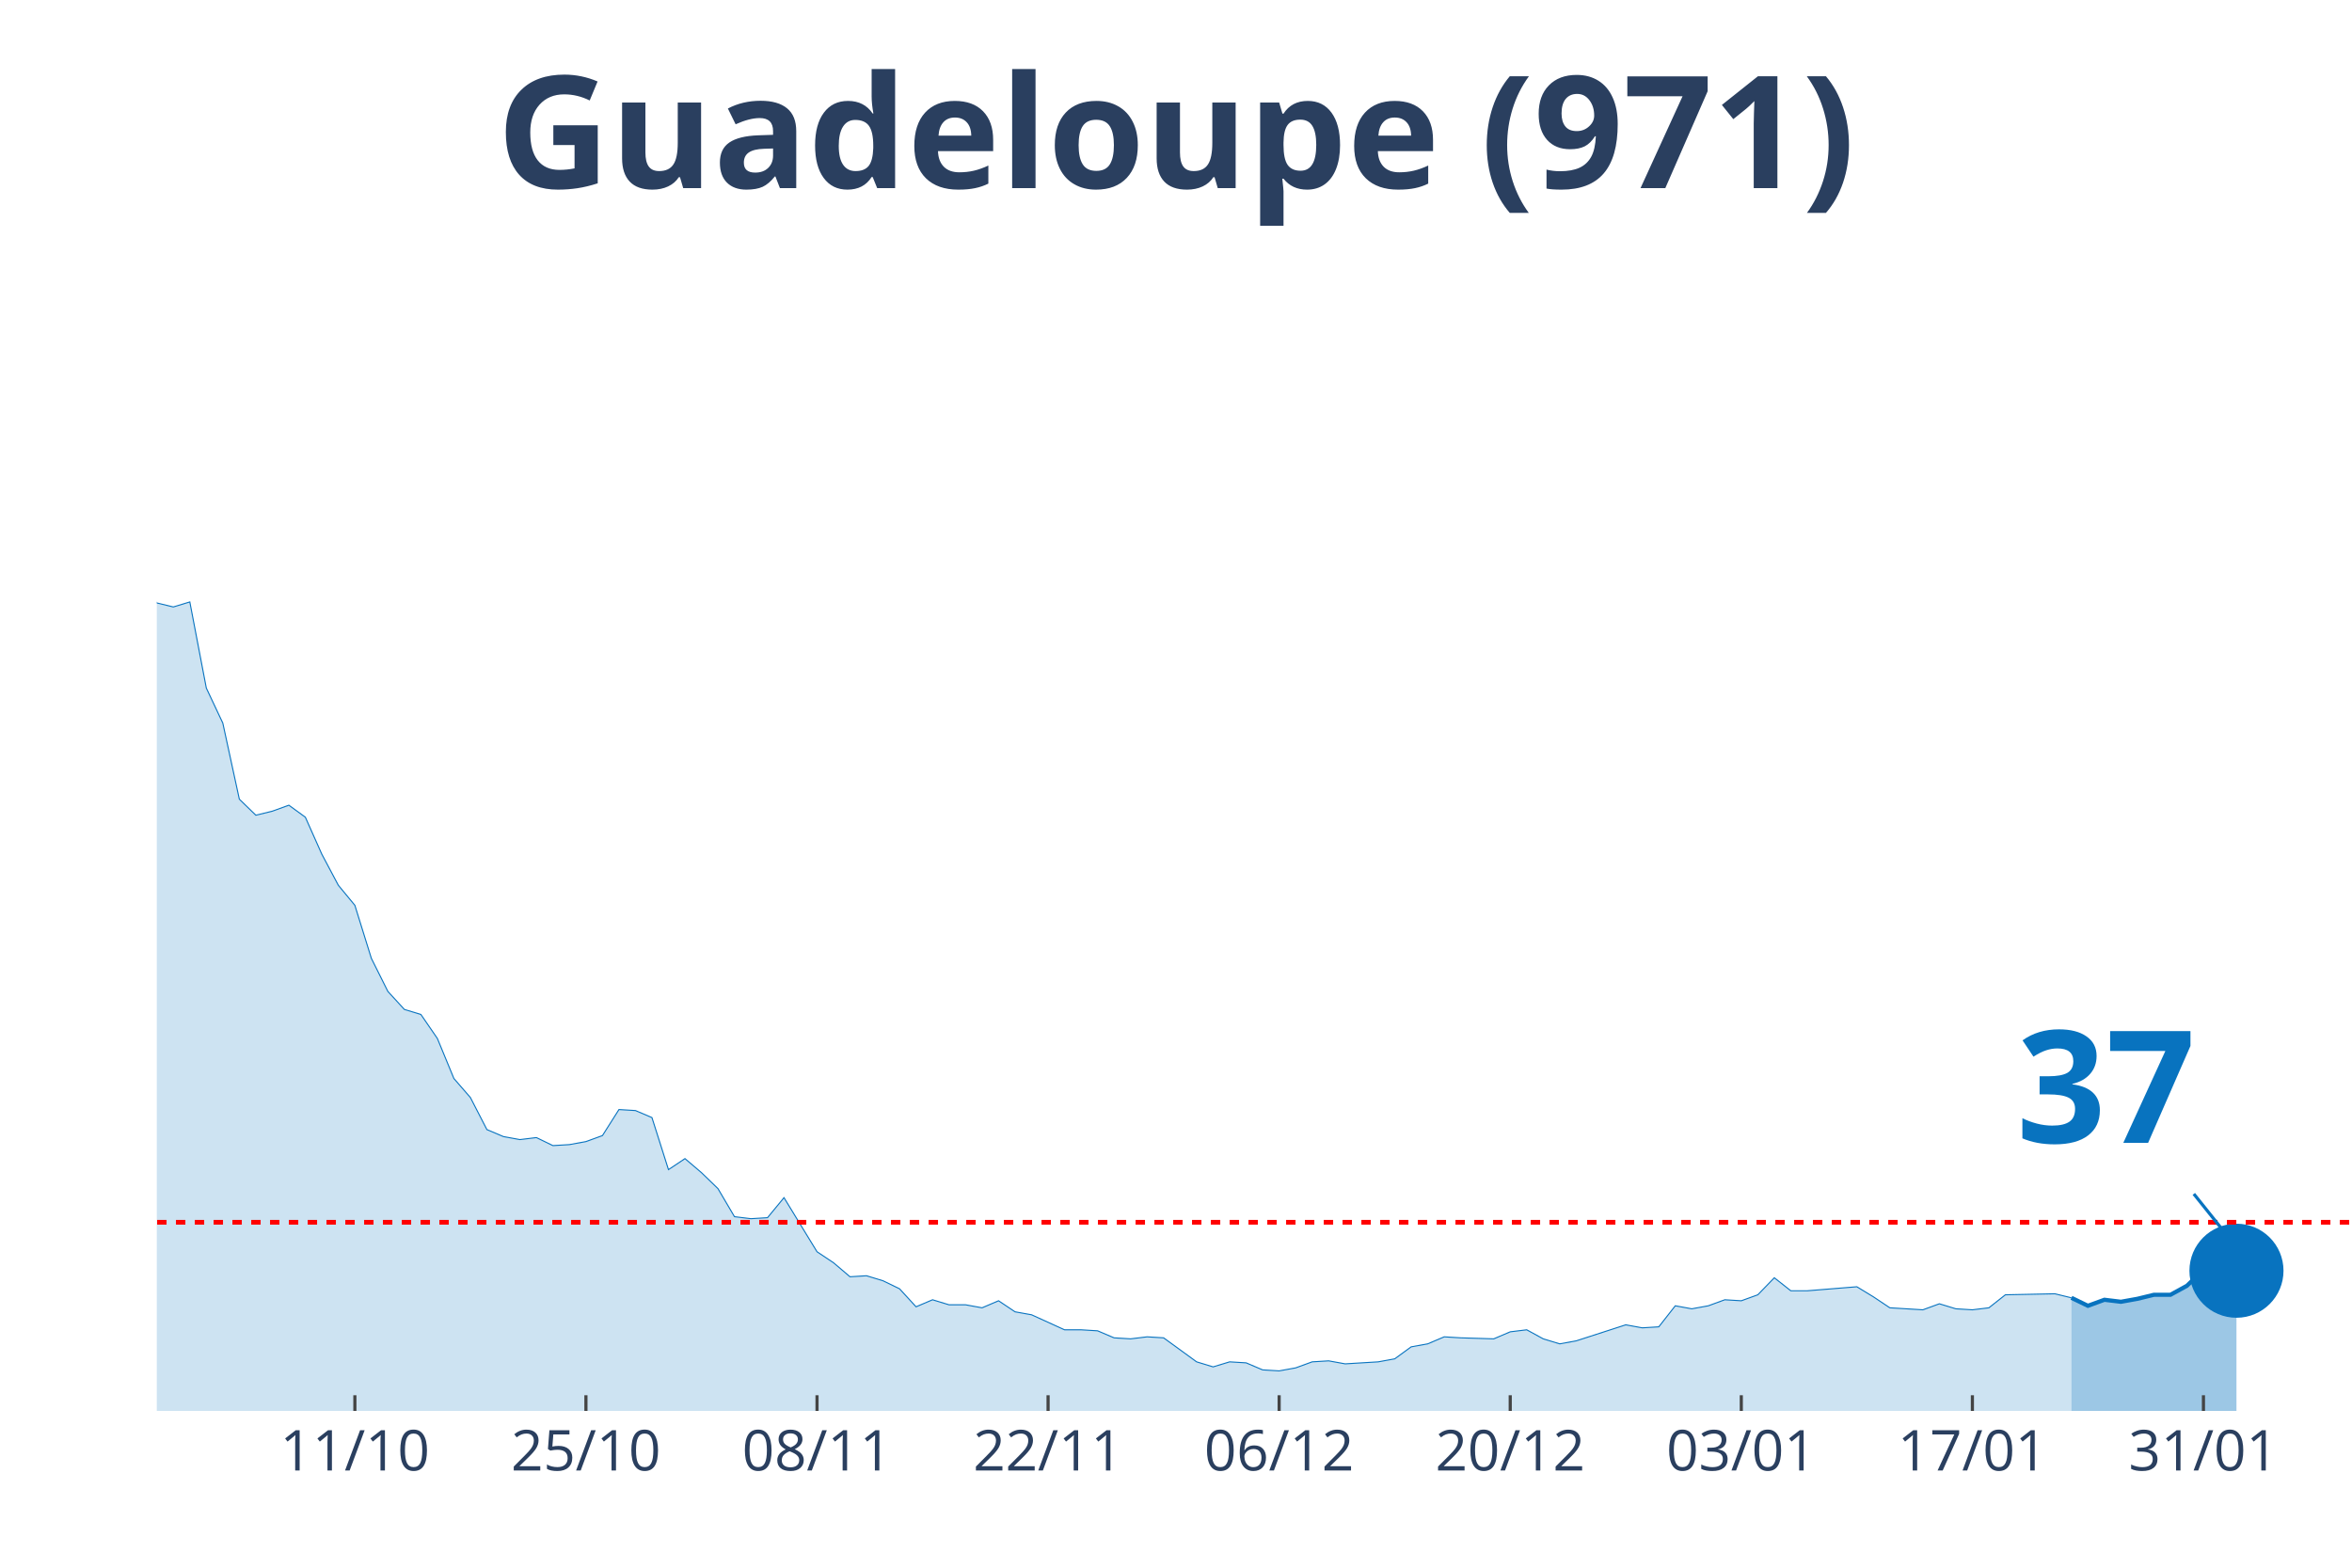
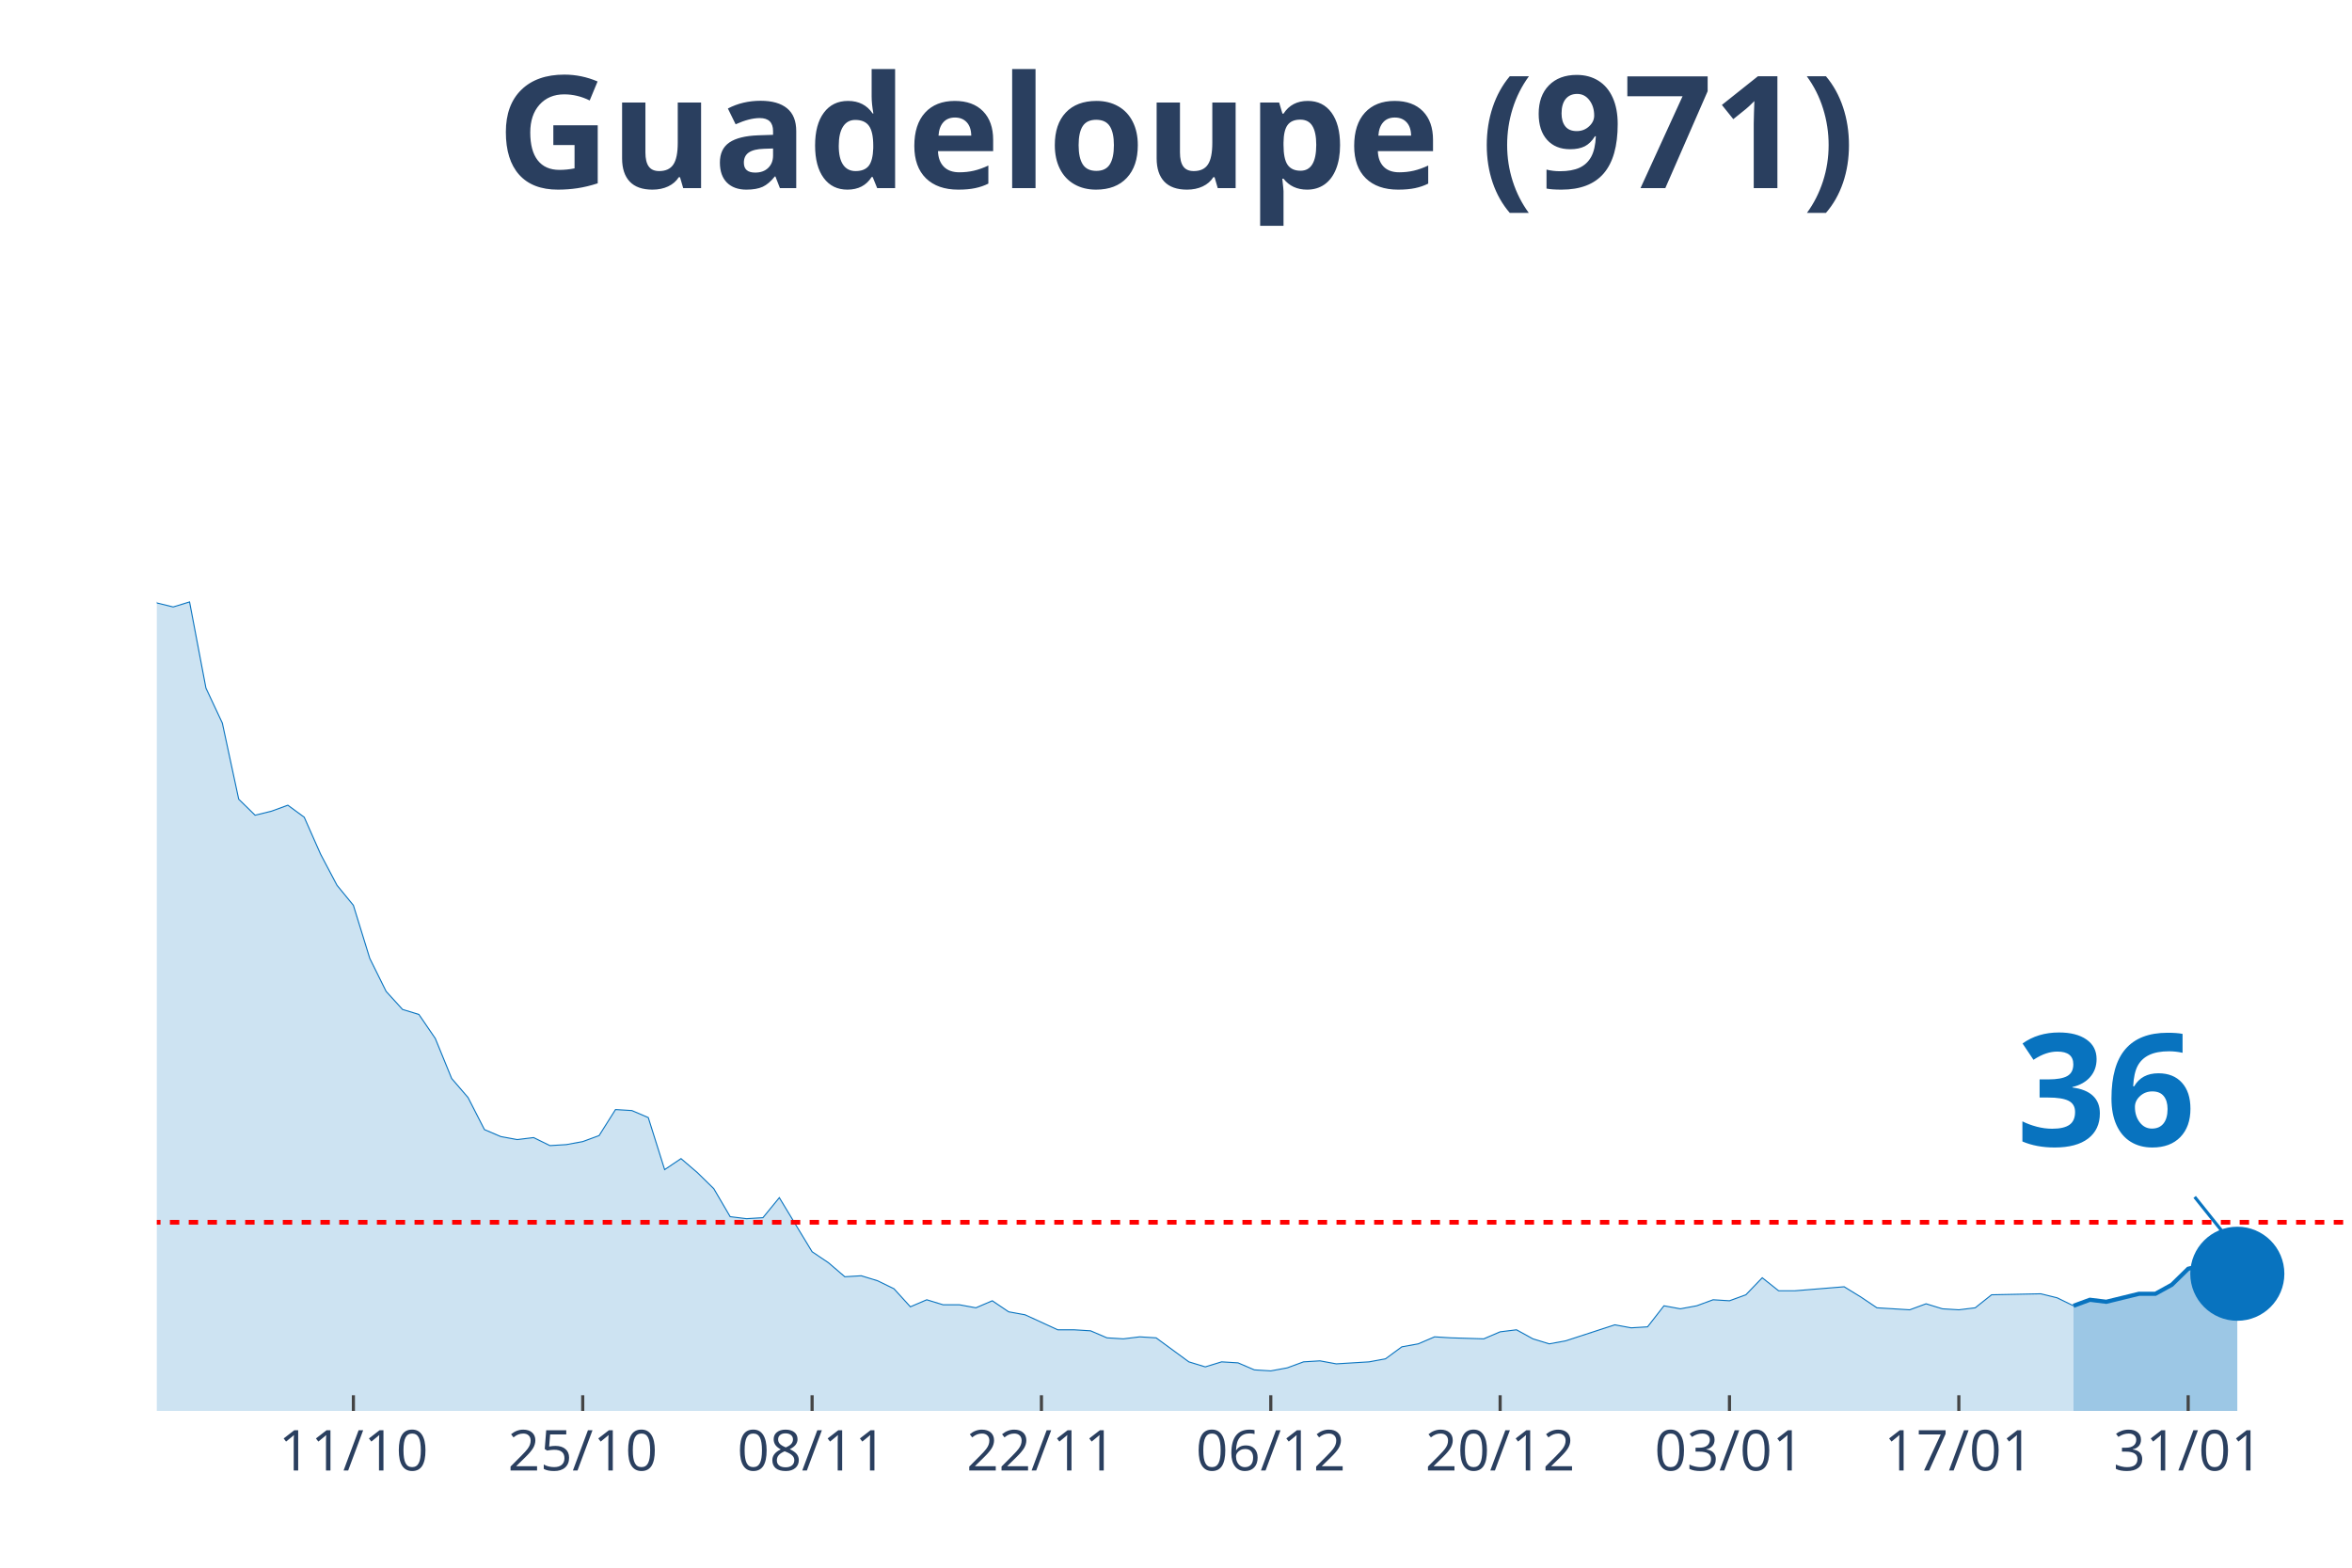
<svg xmlns="http://www.w3.org/2000/svg" class="main-svg" width="1125" height="750" style="" viewBox="0 0 750 500">
  <rect x="0" y="0" width="750" height="500" style="fill: rgb(0, 0, 0); fill-opacity: 0;" />
-   <defs id="defs-9d43e1">
+   <defs id="defs-6afb8f">
    <g class="clips">
-       <clipPath id="clip9d43e1xyplot" class="plotclip">
+       <clipPath id="clip6afb8fxyplot" class="plotclip">
        <rect width="700" height="380" />
      </clipPath>
-       <clipPath class="axesclip" id="clip9d43e1x">
+       <clipPath class="axesclip" id="clip6afb8fx">
        <rect x="50" y="0" width="700" height="500" />
      </clipPath>
-       <clipPath class="axesclip" id="clip9d43e1y">
+       <clipPath class="axesclip" id="clip6afb8fy">
        <rect x="0" y="70" width="750" height="380" />
      </clipPath>
-       <clipPath class="axesclip" id="clip9d43e1xy">
+       <clipPath class="axesclip" id="clip6afb8fxy">
        <rect x="50" y="70" width="700" height="380" />
      </clipPath>
    </g>
    <g class="gradients" />
  </defs>
  <g class="bglayer">
    <rect class="bg" x="50" y="70" width="700" height="380" style="fill: rgb(0, 0, 0); fill-opacity: 0; stroke-width: 0;" />
  </g>
  <g class="layer-below">
    <g class="imagelayer" />
    <g class="shapelayer" />
  </g>
  <g class="cartesianlayer">
    <g class="subplot xy">
      <g class="layer-subplot">
        <g class="shapelayer" />
        <g class="imagelayer" />
      </g>
      <g class="gridlayer">
        <g class="x">
-           <path class="xgrid crisp" transform="translate(113.16,0)" d="M0,70v380" style="stroke: rgb(255, 255, 255); stroke-opacity: 1; stroke-width: 1px;" />
-           <path class="xgrid crisp" transform="translate(186.84,0)" d="M0,70v380" style="stroke: rgb(255, 255, 255); stroke-opacity: 1; stroke-width: 1px;" />
-           <path class="xgrid crisp" transform="translate(260.53,0)" d="M0,70v380" style="stroke: rgb(255, 255, 255); stroke-opacity: 1; stroke-width: 1px;" />
-           <path class="xgrid crisp" transform="translate(334.21,0)" d="M0,70v380" style="stroke: rgb(255, 255, 255); stroke-opacity: 1; stroke-width: 1px;" />
-           <path class="xgrid crisp" transform="translate(407.89,0)" d="M0,70v380" style="stroke: rgb(255, 255, 255); stroke-opacity: 1; stroke-width: 1px;" />
-           <path class="xgrid crisp" transform="translate(481.58,0)" d="M0,70v380" style="stroke: rgb(255, 255, 255); stroke-opacity: 1; stroke-width: 1px;" />
-           <path class="xgrid crisp" transform="translate(555.26,0)" d="M0,70v380" style="stroke: rgb(255, 255, 255); stroke-opacity: 1; stroke-width: 1px;" />
-           <path class="xgrid crisp" transform="translate(628.95,0)" d="M0,70v380" style="stroke: rgb(255, 255, 255); stroke-opacity: 1; stroke-width: 1px;" />
-           <path class="xgrid crisp" transform="translate(702.63,0)" d="M0,70v380" style="stroke: rgb(255, 255, 255); stroke-opacity: 1; stroke-width: 1px;" />
+           <path class="xgrid crisp" transform="translate(112.69,0)" d="M0,70v380" style="stroke: rgb(255, 255, 255); stroke-opacity: 1; stroke-width: 1px;" />
+           <path class="xgrid crisp" transform="translate(185.82,0)" d="M0,70v380" style="stroke: rgb(255, 255, 255); stroke-opacity: 1; stroke-width: 1px;" />
+           <path class="xgrid crisp" transform="translate(258.96,0)" d="M0,70v380" style="stroke: rgb(255, 255, 255); stroke-opacity: 1; stroke-width: 1px;" />
+           <path class="xgrid crisp" transform="translate(332.09,0)" d="M0,70v380" style="stroke: rgb(255, 255, 255); stroke-opacity: 1; stroke-width: 1px;" />
+           <path class="xgrid crisp" transform="translate(405.22,0)" d="M0,70v380" style="stroke: rgb(255, 255, 255); stroke-opacity: 1; stroke-width: 1px;" />
+           <path class="xgrid crisp" transform="translate(478.36,0)" d="M0,70v380" style="stroke: rgb(255, 255, 255); stroke-opacity: 1; stroke-width: 1px;" />
+           <path class="xgrid crisp" transform="translate(551.49,0)" d="M0,70v380" style="stroke: rgb(255, 255, 255); stroke-opacity: 1; stroke-width: 1px;" />
+           <path class="xgrid crisp" transform="translate(624.63,0)" d="M0,70v380" style="stroke: rgb(255, 255, 255); stroke-opacity: 1; stroke-width: 1px;" />
+           <path class="xgrid crisp" transform="translate(697.76,0)" d="M0,70v380" style="stroke: rgb(255, 255, 255); stroke-opacity: 1; stroke-width: 1px;" />
        </g>
        <g class="y" />
      </g>
      <g class="zerolinelayer" />
      <path class="xlines-below" />
      <path class="ylines-below" />
      <g class="overlines-below" />
      <g class="xaxislayer-below" />
      <g class="yaxislayer-below" />
      <g class="overaxes-below" />
-       <g class="plot" transform="translate(50, 70)" clip-path="url('#clip9d43e1xyplot')">
+       <g class="plot" transform="translate(50, 70)" clip-path="url('#clip6afb8fxyplot')">
        <g class="scatterlayer mlayer">
-           <g class="trace scatter trace6b651c" style="stroke-miterlimit: 2;">
+           <g class="trace scatter trace2ad90c" style="stroke-miterlimit: 2;">
            <g class="fills">
              <g>
-                 <path class="js-fill" d="M610.53,380L-715.79,380L-715.79,380L-589.47,378.4L-584.21,378.72L-357.89,375.53L-352.63,367.23L-342.11,360.52L-336.84,361.48L-321.05,361.16L-315.79,366.91L-305.26,372.02L-300,366.91L-278.95,359.88L-273.68,349.03L-257.89,325.08L-252.63,324.12L-247.37,322.84L-242.11,304.64L-226.32,273.03L-221.05,273.34L-210.53,273.34L-205.26,249.39L-189.47,183.93L-184.21,177.55L-178.95,173.71L-173.68,171.16L-168.42,146.25L-163.16,138.59L-157.89,120.39L-152.63,115.6L-147.37,98.99L-142.11,98.35L-136.84,99.31L-131.58,108.25L-126.32,90.37L-121.05,93.88L-115.79,78.24L-110.53,84.94L-105.26,75.68L-100,72.17L-94.74,55.56L-89.47,52.69L-84.21,35.13L-78.95,27.14L-73.68,15.33L-68.42,22.35L-63.16,17.88L-57.89,3.51L-52.63,0L-47.37,19.8L-42.11,31.29L-36.84,32.57L-31.58,31.61L-26.32,38L-15.79,91.33L-10.53,95.48L0,122.3L5.26,123.58L10.53,121.98L15.79,149.45L21.05,160.62L26.32,184.89L31.58,190L36.84,188.72L42.11,186.81L47.37,190.64L52.63,202.45L57.89,212.35L63.16,218.74L68.42,235.66L73.68,246.2L78.95,251.95L84.21,253.55L89.47,261.21L94.74,273.98L100,280.05L105.26,290.27L110.53,292.5L115.79,293.46L121.05,292.82L126.32,295.38L131.58,295.06L136.84,294.1L142.11,292.18L147.37,283.88L152.63,284.2L157.89,286.44L163.16,303.04L168.42,299.53L173.68,304L178.95,309.11L184.21,318.05L189.47,318.69L194.74,318.37L200,311.98L205.26,320.61L210.53,329.23L215.79,332.74L221.05,337.21L226.32,336.89L231.58,338.49L236.84,341.04L242.11,346.79L247.37,344.55L252.63,346.15L257.89,346.15L263.16,347.11L268.42,344.87L273.68,348.39L278.95,349.34L289.47,354.13L294.74,354.13L300,354.45L305.26,356.69L310.53,357.01L315.79,356.37L321.05,356.69L326.32,360.52L331.58,364.35L336.84,365.95L342.11,364.35L347.37,364.67L352.63,366.91L357.89,367.23L363.16,366.27L368.42,364.35L373.68,364.03L378.95,364.99L389.47,364.35L394.74,363.39L400,359.56L405.26,358.61L410.53,356.37L415.79,356.69L426.32,357.01L431.58,354.77L436.84,354.13L442.11,357.01L447.37,358.61L452.63,357.65L468.42,352.54L473.68,353.5L478.95,353.18L484.21,346.47L489.47,347.43L494.74,346.47L500,344.55L505.26,344.87L510.53,342.96L515.79,337.53L521.05,341.68L526.32,341.68L542.11,340.4L547.37,343.6L552.63,347.11L557.89,347.43L563.16,347.75L568.42,345.83L573.68,347.43L578.95,347.75L584.21,347.11L589.47,342.96L605.26,342.64L610.53,343.92" style="fill: rgb(8, 115, 191); fill-opacity: 0.2; stroke-width: 0;" />
+                 <path class="js-fill" d="M611.19,380L-710.45,380L-710.45,380L-590.3,378.08L-585.07,378.4L-491.04,378.4L-485.82,377.45L-438.81,378.72L-433.58,378.08L-391.79,376.81L-386.57,377.45L-355.22,375.53L-350,367.23L-339.55,360.52L-334.33,361.48L-318.66,361.16L-313.43,366.91L-302.99,372.02L-297.76,366.91L-276.87,359.88L-271.64,349.03L-255.97,325.08L-250.75,324.12L-245.52,322.84L-240.3,304.64L-224.63,273.03L-219.4,273.34L-208.96,273.34L-203.73,249.39L-188.06,183.93L-182.84,177.55L-177.61,173.71L-172.39,171.16L-167.16,146.25L-161.94,138.59L-156.72,120.39L-151.49,115.6L-146.27,98.99L-141.04,98.35L-135.82,99.31L-130.6,108.25L-125.37,90.37L-120.15,93.88L-114.93,78.24L-109.7,84.94L-104.48,75.68L-99.25,72.17L-94.03,55.56L-88.81,52.69L-83.58,35.13L-78.36,27.14L-73.13,15.33L-67.91,22.35L-62.69,17.88L-57.46,3.51L-52.24,0L-47.01,19.8L-41.79,31.29L-36.57,32.57L-31.34,31.61L-26.12,38L-15.67,91.33L-10.45,95.48L0,122.3L5.22,123.58L10.45,121.98L15.67,149.45L20.9,160.62L26.12,184.89L31.34,190L36.57,188.72L41.79,186.81L47.01,190.64L52.24,202.45L57.46,212.35L62.69,218.74L67.91,235.66L73.13,246.2L78.36,251.95L83.58,253.55L88.81,261.21L94.03,273.98L99.25,280.05L104.48,290.27L109.7,292.5L114.93,293.46L120.15,292.82L125.37,295.38L130.6,295.06L135.82,294.1L141.04,292.18L146.27,283.88L151.49,284.2L156.72,286.44L161.94,303.04L167.16,299.53L172.39,304L177.61,309.11L182.84,318.05L188.06,318.69L193.28,318.37L198.51,311.98L203.73,320.61L208.96,329.23L214.18,332.74L219.4,337.21L224.63,336.89L229.85,338.49L235.07,341.04L240.3,346.79L245.52,344.55L250.75,346.15L255.97,346.15L261.19,347.11L266.42,344.87L271.64,348.39L276.87,349.34L287.31,354.13L292.54,354.13L297.76,354.45L302.99,356.69L308.21,357.01L313.43,356.37L318.66,356.69L323.88,360.52L329.1,364.35L334.33,365.95L339.55,364.35L344.78,364.67L350,366.91L355.22,367.23L360.45,366.27L365.67,364.35L370.9,364.03L376.12,364.99L386.57,364.35L391.79,363.39L397.01,359.56L402.24,358.61L407.46,356.37L412.69,356.69L423.13,357.01L428.36,354.77L433.58,354.13L438.81,357.01L444.03,358.61L449.25,357.65L464.93,352.54L470.15,353.5L475.37,353.18L480.6,346.47L485.82,347.43L491.04,346.47L496.27,344.55L501.49,344.87L506.72,342.96L511.94,337.53L517.16,341.68L522.39,341.68L538.06,340.4L543.28,343.6L548.51,347.11L553.73,347.43L558.96,347.75L564.18,345.83L569.4,347.43L574.63,347.75L579.85,347.11L585.07,342.96L600.75,342.64L605.97,343.92L611.19,346.47" style="fill: rgb(8, 115, 191); fill-opacity: 0.2; stroke-width: 0;" />
              </g>
            </g>
            <g class="errorbars" />
            <g class="lines">
-               <path class="js-line" d="M-715.79,380L-589.47,378.4L-584.21,378.72L-357.89,375.53L-352.63,367.23L-342.11,360.52L-336.84,361.48L-321.05,361.16L-315.79,366.91L-305.26,372.02L-300,366.91L-278.95,359.88L-273.68,349.03L-257.89,325.08L-252.63,324.12L-247.37,322.84L-242.11,304.64L-226.32,273.03L-221.05,273.34L-210.53,273.34L-205.26,249.39L-189.47,183.93L-184.21,177.55L-178.95,173.71L-173.68,171.16L-168.42,146.25L-163.16,138.59L-157.89,120.39L-152.63,115.6L-147.37,98.99L-142.11,98.35L-136.84,99.31L-131.58,108.25L-126.32,90.37L-121.05,93.88L-115.79,78.24L-110.53,84.94L-105.26,75.68L-100,72.17L-94.74,55.56L-89.47,52.69L-84.21,35.13L-78.95,27.14L-73.68,15.33L-68.42,22.35L-63.16,17.88L-57.89,3.51L-52.63,0L-47.37,19.8L-42.11,31.29L-36.84,32.57L-31.58,31.61L-26.32,38L-15.79,91.33L-10.53,95.48L0,122.3L5.26,123.58L10.53,121.98L15.79,149.45L21.05,160.62L26.32,184.89L31.58,190L36.84,188.72L42.11,186.81L47.37,190.64L52.63,202.45L57.89,212.35L63.16,218.74L68.42,235.66L73.68,246.2L78.95,251.95L84.21,253.55L89.47,261.21L94.74,273.98L100,280.05L105.26,290.27L110.53,292.5L115.79,293.46L121.05,292.82L126.32,295.38L131.58,295.06L136.84,294.1L142.11,292.18L147.37,283.88L152.63,284.2L157.89,286.44L163.16,303.04L168.42,299.53L173.68,304L178.95,309.11L184.21,318.05L189.47,318.69L194.74,318.37L200,311.98L205.26,320.61L210.53,329.23L215.79,332.74L221.05,337.21L226.32,336.89L231.58,338.49L236.84,341.04L242.11,346.79L247.37,344.55L252.63,346.15L257.89,346.15L263.16,347.11L268.42,344.87L273.68,348.39L278.95,349.34L289.47,354.13L294.74,354.13L300,354.45L305.26,356.69L310.53,357.01L315.79,356.37L321.05,356.69L326.32,360.52L331.58,364.35L336.84,365.95L342.11,364.35L347.37,364.67L352.63,366.91L357.89,367.23L363.16,366.27L368.42,364.35L373.68,364.03L378.95,364.99L389.47,364.35L394.74,363.39L400,359.56L405.26,358.61L410.53,356.37L415.79,356.69L426.32,357.01L431.58,354.77L436.84,354.13L442.11,357.01L447.37,358.61L452.63,357.65L468.42,352.54L473.68,353.5L478.95,353.18L484.21,346.47L489.47,347.43L494.74,346.47L500,344.55L505.26,344.87L510.53,342.96L515.79,337.53L521.05,341.68L526.32,341.68L542.11,340.4L547.37,343.6L552.63,347.11L557.89,347.43L563.16,347.75L568.42,345.83L573.68,347.43L578.95,347.75L584.21,347.11L589.47,342.96L605.26,342.64L610.53,343.92" style="vector-effect: non-scaling-stroke; fill: none; stroke: rgb(8, 115, 191); stroke-opacity: 1; stroke-width: 0.5px; opacity: 1;" />
+               <path class="js-line" d="M-710.45,380L-590.3,378.08L-585.07,378.4L-491.04,378.4L-485.82,377.45L-438.81,378.72L-433.58,378.08L-391.79,376.81L-386.57,377.45L-355.22,375.53L-350,367.23L-339.55,360.52L-334.33,361.48L-318.66,361.16L-313.43,366.91L-302.99,372.02L-297.76,366.91L-276.87,359.88L-271.64,349.03L-255.97,325.08L-250.75,324.12L-245.52,322.84L-240.3,304.64L-224.63,273.03L-219.4,273.34L-208.96,273.34L-203.73,249.39L-188.06,183.93L-182.84,177.55L-177.61,173.71L-172.39,171.16L-167.16,146.25L-161.94,138.59L-156.72,120.39L-151.49,115.6L-146.27,98.99L-141.04,98.35L-135.82,99.31L-130.6,108.25L-125.37,90.37L-120.15,93.88L-114.93,78.24L-109.7,84.94L-104.48,75.68L-99.25,72.17L-94.03,55.56L-88.81,52.69L-83.58,35.13L-78.36,27.14L-73.13,15.33L-67.91,22.35L-62.69,17.88L-57.46,3.51L-52.24,0L-47.01,19.8L-41.79,31.29L-36.57,32.57L-31.34,31.61L-26.12,38L-15.67,91.33L-10.45,95.48L0,122.3L5.22,123.58L10.45,121.98L15.67,149.45L20.9,160.62L26.12,184.89L31.34,190L36.57,188.72L41.79,186.81L47.01,190.64L52.24,202.45L57.46,212.35L62.69,218.74L67.91,235.66L73.13,246.2L78.36,251.95L83.58,253.55L88.81,261.21L94.03,273.98L99.25,280.05L104.48,290.27L109.7,292.5L114.93,293.46L120.15,292.82L125.37,295.38L130.6,295.06L135.82,294.1L141.04,292.18L146.27,283.88L151.49,284.2L156.72,286.44L161.94,303.04L167.16,299.53L172.39,304L177.61,309.11L182.84,318.05L188.06,318.69L193.28,318.37L198.51,311.98L203.73,320.61L208.96,329.23L214.18,332.74L219.4,337.21L224.63,336.89L229.85,338.49L235.07,341.04L240.3,346.79L245.52,344.55L250.75,346.15L255.97,346.15L261.19,347.11L266.42,344.87L271.64,348.39L276.87,349.34L287.31,354.13L292.54,354.13L297.76,354.45L302.99,356.69L308.21,357.01L313.43,356.37L318.66,356.69L323.88,360.52L329.1,364.35L334.33,365.95L339.55,364.35L344.78,364.67L350,366.91L355.22,367.23L360.45,366.27L365.67,364.35L370.9,364.03L376.12,364.99L386.57,364.35L391.79,363.39L397.01,359.56L402.24,358.61L407.46,356.37L412.69,356.69L423.13,357.01L428.36,354.77L433.58,354.13L438.81,357.01L444.03,358.61L449.25,357.65L464.93,352.54L470.15,353.5L475.37,353.18L480.6,346.47L485.82,347.43L491.04,346.47L496.27,344.55L501.49,344.87L506.72,342.96L511.94,337.53L517.16,341.68L522.39,341.68L538.06,340.4L543.28,343.6L548.51,347.11L553.73,347.43L558.96,347.75L564.18,345.83L569.4,347.43L574.63,347.75L579.85,347.11L585.07,342.96L600.75,342.64L605.97,343.92L611.19,346.47" style="vector-effect: non-scaling-stroke; fill: none; stroke: rgb(8, 115, 191); stroke-opacity: 1; stroke-width: 0.5px; opacity: 1;" />
            </g>
            <g class="points" />
            <g class="text" />
          </g>
-           <g class="trace scatter tracec5abf6" style="stroke-miterlimit: 2;">
+           <g class="trace scatter trace8116fa" style="stroke-miterlimit: 2;">
            <g class="fills">
              <g>
-                 <path class="js-fill" d="M663.16,380L610.53,380L610.53,343.92L615.79,346.47L621.05,344.55L626.32,345.19L631.58,344.24L636.84,342.96L642.11,342.96L647.37,340.08L652.63,334.97L657.89,333.7L663.16,335.29" style="fill: rgb(8, 115, 191); fill-opacity: 0.4; stroke-width: 0;" />
+                 <path class="js-fill" d="M663.43,380L611.19,380L611.19,346.47L616.42,344.55L621.64,345.19L632.09,342.64L637.31,342.64L642.54,339.76L647.76,334.66L652.99,333.38L658.21,334.02L663.43,336.25" style="fill: rgb(8, 115, 191); fill-opacity: 0.4; stroke-width: 0;" />
              </g>
            </g>
            <g class="errorbars" />
            <g class="lines">
-               <path class="js-line" d="M610.53,343.92L615.79,346.47L621.05,344.55L626.32,345.19L631.58,344.24L636.84,342.96L642.11,342.96L647.37,340.08L652.63,334.97L657.89,333.7L663.16,335.29" style="vector-effect: non-scaling-stroke; fill: none; stroke: rgb(8, 115, 191); stroke-opacity: 1; stroke-width: 2px; opacity: 1;" />
+               <path class="js-line" d="M611.19,346.47L616.42,344.55L621.64,345.19L632.09,342.64L637.31,342.64L642.54,339.76L647.76,334.66L652.99,333.38L658.21,334.02L663.43,336.25" style="vector-effect: non-scaling-stroke; fill: none; stroke: rgb(8, 115, 191); stroke-opacity: 1; stroke-width: 2px; opacity: 1;" />
            </g>
            <g class="points" />
            <g class="text" />
          </g>
-           <g class="trace scatter trace16c043" style="stroke-miterlimit: 2; opacity: 1;">
+           <g class="trace scatter trace31ce59" style="stroke-miterlimit: 2; opacity: 1;">
            <g class="fills" />
            <g class="errorbars" />
            <g class="lines" />
            <g class="points">
-               <path class="point" transform="translate(663.16,335.29)" d="M15,0A15,15 0 1,1 0,-15A15,15 0 0,1 15,0Z" style="opacity: 1; stroke-width: 0px; fill: rgb(8, 115, 191); fill-opacity: 1;" />
+               <path class="point" transform="translate(663.43,336.25)" d="M15,0A15,15 0 1,1 0,-15A15,15 0 0,1 15,0Z" style="opacity: 1; stroke-width: 0px; fill: rgb(8, 115, 191); fill-opacity: 1;" />
            </g>
            <g class="text" />
          </g>
        </g>
      </g>
      <g class="overplot" />
      <path class="xlines-above crisp" style="fill: none; stroke-width: 1px; stroke: rgb(0, 0, 0); stroke-opacity: 0;" d="" />
      <path class="ylines-above crisp" style="fill: none;" d="M0,0" />
      <g class="overlines-above" />
      <g class="xaxislayer-above">
-         <path class="xtick ticks crisp" d="M0,450v-5" transform="translate(113.16,0)" style="stroke: rgb(68, 68, 68); stroke-opacity: 1; stroke-width: 1px;" />
-         <path class="xtick ticks crisp" d="M0,450v-5" transform="translate(186.84,0)" style="stroke: rgb(68, 68, 68); stroke-opacity: 1; stroke-width: 1px;" />
-         <path class="xtick ticks crisp" d="M0,450v-5" transform="translate(260.53,0)" style="stroke: rgb(68, 68, 68); stroke-opacity: 1; stroke-width: 1px;" />
-         <path class="xtick ticks crisp" d="M0,450v-5" transform="translate(334.21,0)" style="stroke: rgb(68, 68, 68); stroke-opacity: 1; stroke-width: 1px;" />
-         <path class="xtick ticks crisp" d="M0,450v-5" transform="translate(407.89,0)" style="stroke: rgb(68, 68, 68); stroke-opacity: 1; stroke-width: 1px;" />
-         <path class="xtick ticks crisp" d="M0,450v-5" transform="translate(481.58,0)" style="stroke: rgb(68, 68, 68); stroke-opacity: 1; stroke-width: 1px;" />
-         <path class="xtick ticks crisp" d="M0,450v-5" transform="translate(555.26,0)" style="stroke: rgb(68, 68, 68); stroke-opacity: 1; stroke-width: 1px;" />
-         <path class="xtick ticks crisp" d="M0,450v-5" transform="translate(628.95,0)" style="stroke: rgb(68, 68, 68); stroke-opacity: 1; stroke-width: 1px;" />
-         <path class="xtick ticks crisp" d="M0,450v-5" transform="translate(702.63,0)" style="stroke: rgb(68, 68, 68); stroke-opacity: 1; stroke-width: 1px;" />
+         <path class="xtick ticks crisp" d="M0,450v-5" transform="translate(112.69,0)" style="stroke: rgb(68, 68, 68); stroke-opacity: 1; stroke-width: 1px;" />
+         <path class="xtick ticks crisp" d="M0,450v-5" transform="translate(185.82,0)" style="stroke: rgb(68, 68, 68); stroke-opacity: 1; stroke-width: 1px;" />
+         <path class="xtick ticks crisp" d="M0,450v-5" transform="translate(258.96,0)" style="stroke: rgb(68, 68, 68); stroke-opacity: 1; stroke-width: 1px;" />
+         <path class="xtick ticks crisp" d="M0,450v-5" transform="translate(332.09,0)" style="stroke: rgb(68, 68, 68); stroke-opacity: 1; stroke-width: 1px;" />
+         <path class="xtick ticks crisp" d="M0,450v-5" transform="translate(405.22,0)" style="stroke: rgb(68, 68, 68); stroke-opacity: 1; stroke-width: 1px;" />
+         <path class="xtick ticks crisp" d="M0,450v-5" transform="translate(478.36,0)" style="stroke: rgb(68, 68, 68); stroke-opacity: 1; stroke-width: 1px;" />
+         <path class="xtick ticks crisp" d="M0,450v-5" transform="translate(551.49,0)" style="stroke: rgb(68, 68, 68); stroke-opacity: 1; stroke-width: 1px;" />
+         <path class="xtick ticks crisp" d="M0,450v-5" transform="translate(624.63,0)" style="stroke: rgb(68, 68, 68); stroke-opacity: 1; stroke-width: 1px;" />
+         <path class="xtick ticks crisp" d="M0,450v-5" transform="translate(697.76,0)" style="stroke: rgb(68, 68, 68); stroke-opacity: 1; stroke-width: 1px;" />
        <g class="xtick">
-           <text text-anchor="middle" x="0" y="469" transform="translate(113.16,0)" style="font-family: 'Open Sans', verdana, arial, sans-serif; font-size: 18px; fill: rgb(42, 63, 95); fill-opacity: 1; white-space: pre;">11/10</text>
+           <text text-anchor="middle" x="0" y="469" transform="translate(112.69,0)" style="font-family: 'Open Sans', verdana, arial, sans-serif; font-size: 18px; fill: rgb(42, 63, 95); fill-opacity: 1; white-space: pre;">11/10</text>
        </g>
        <g class="xtick">
-           <text text-anchor="middle" x="0" y="469" transform="translate(186.84,0)" style="font-family: 'Open Sans', verdana, arial, sans-serif; font-size: 18px; fill: rgb(42, 63, 95); fill-opacity: 1; white-space: pre;">25/10</text>
+           <text text-anchor="middle" x="0" y="469" transform="translate(185.82,0)" style="font-family: 'Open Sans', verdana, arial, sans-serif; font-size: 18px; fill: rgb(42, 63, 95); fill-opacity: 1; white-space: pre;">25/10</text>
        </g>
        <g class="xtick">
-           <text text-anchor="middle" x="0" y="469" transform="translate(260.53,0)" style="font-family: 'Open Sans', verdana, arial, sans-serif; font-size: 18px; fill: rgb(42, 63, 95); fill-opacity: 1; white-space: pre;">08/11</text>
+           <text text-anchor="middle" x="0" y="469" transform="translate(258.96,0)" style="font-family: 'Open Sans', verdana, arial, sans-serif; font-size: 18px; fill: rgb(42, 63, 95); fill-opacity: 1; white-space: pre;">08/11</text>
        </g>
        <g class="xtick">
-           <text text-anchor="middle" x="0" y="469" transform="translate(334.21,0)" style="font-family: 'Open Sans', verdana, arial, sans-serif; font-size: 18px; fill: rgb(42, 63, 95); fill-opacity: 1; white-space: pre;">22/11</text>
+           <text text-anchor="middle" x="0" y="469" transform="translate(332.09,0)" style="font-family: 'Open Sans', verdana, arial, sans-serif; font-size: 18px; fill: rgb(42, 63, 95); fill-opacity: 1; white-space: pre;">22/11</text>
        </g>
        <g class="xtick">
-           <text text-anchor="middle" x="0" y="469" transform="translate(407.89,0)" style="font-family: 'Open Sans', verdana, arial, sans-serif; font-size: 18px; fill: rgb(42, 63, 95); fill-opacity: 1; white-space: pre;">06/12</text>
+           <text text-anchor="middle" x="0" y="469" transform="translate(405.22,0)" style="font-family: 'Open Sans', verdana, arial, sans-serif; font-size: 18px; fill: rgb(42, 63, 95); fill-opacity: 1; white-space: pre;">06/12</text>
        </g>
        <g class="xtick">
-           <text text-anchor="middle" x="0" y="469" transform="translate(481.58,0)" style="font-family: 'Open Sans', verdana, arial, sans-serif; font-size: 18px; fill: rgb(42, 63, 95); fill-opacity: 1; white-space: pre;">20/12</text>
+           <text text-anchor="middle" x="0" y="469" transform="translate(478.36,0)" style="font-family: 'Open Sans', verdana, arial, sans-serif; font-size: 18px; fill: rgb(42, 63, 95); fill-opacity: 1; white-space: pre;">20/12</text>
        </g>
        <g class="xtick">
-           <text text-anchor="middle" x="0" y="469" transform="translate(555.26,0)" style="font-family: 'Open Sans', verdana, arial, sans-serif; font-size: 18px; fill: rgb(42, 63, 95); fill-opacity: 1; white-space: pre;">03/01</text>
+           <text text-anchor="middle" x="0" y="469" transform="translate(551.49,0)" style="font-family: 'Open Sans', verdana, arial, sans-serif; font-size: 18px; fill: rgb(42, 63, 95); fill-opacity: 1; white-space: pre;">03/01</text>
        </g>
        <g class="xtick">
-           <text text-anchor="middle" x="0" y="469" transform="translate(628.95,0)" style="font-family: 'Open Sans', verdana, arial, sans-serif; font-size: 18px; fill: rgb(42, 63, 95); fill-opacity: 1; white-space: pre;">17/01</text>
+           <text text-anchor="middle" x="0" y="469" transform="translate(624.63,0)" style="font-family: 'Open Sans', verdana, arial, sans-serif; font-size: 18px; fill: rgb(42, 63, 95); fill-opacity: 1; white-space: pre;">17/01</text>
        </g>
        <g class="xtick">
-           <text text-anchor="middle" x="0" y="469" transform="translate(702.63,0)" style="font-family: 'Open Sans', verdana, arial, sans-serif; font-size: 18px; fill: rgb(42, 63, 95); fill-opacity: 1; white-space: pre;">31/01</text>
+           <text text-anchor="middle" x="0" y="469" transform="translate(697.76,0)" style="font-family: 'Open Sans', verdana, arial, sans-serif; font-size: 18px; fill: rgb(42, 63, 95); fill-opacity: 1; white-space: pre;">31/01</text>
        </g>
      </g>
      <g class="yaxislayer-above" />
      <g class="overaxes-above" />
    </g>
  </g>
  <g class="polarlayer" />
  <g class="ternarylayer" />
  <g class="geolayer" />
  <g class="funnelarealayer" />
  <g class="pielayer" />
  <g class="treemaplayer" />
  <g class="sunburstlayer" />
  <g class="glimages" />
-   <defs id="topdefs-9d43e1">
+   <defs id="topdefs-6afb8f">
    <g class="clips" />
  </defs>
  <g class="layer-above">
    <g class="imagelayer" />
    <g class="shapelayer">
-       <path data-index="0" fill-rule="evenodd" d="M-2907.89,389.83L939.47,389.83" clip-path="url('#clip9d43e1xy')" style="opacity: 1; stroke: rgb(255, 0, 0); stroke-opacity: 1; fill: rgb(0, 0, 0); fill-opacity: 0; stroke-dasharray: 3px, 3px; stroke-width: 1.5px;" />
+       <path data-index="0" fill-rule="evenodd" d="M-2885.82,389.83L932.84,389.83" clip-path="url('#clip6afb8fxy')" style="opacity: 1; stroke: rgb(255, 0, 0); stroke-opacity: 1; fill: rgb(0, 0, 0); fill-opacity: 0; stroke-dasharray: 3px, 3px; stroke-width: 1.5px;" />
    </g>
  </g>
  <g class="infolayer">
    <g class="g-gtitle">
      <text class="gtitle" x="375" y="25" text-anchor="middle" dy="0.7em" style="font-family: 'Open Sans', verdana, arial, sans-serif; font-size: 50px; fill: rgb(42, 63, 95); opacity: 1; font-weight: normal; white-space: pre;">
        <tspan style="font-weight:bold">Guadeloupe (971)</tspan>
      </text>
    </g>
    <g class="g-xtitle" />
    <g class="annotation" data-index="0" style="opacity: 1;">
-       <g class="annotation-text-g" transform="rotate(0,671.16,345.29)">
-         <g class="cursor-pointer" transform="translate(628, 309)">
+       <g class="annotation-text-g" transform="rotate(0,671.43,346.25)">
+         <g class="cursor-pointer" transform="translate(628, 310)">
          <rect class="bg" x="0.5" y="0.5" width="86" height="71" style="stroke-width: 1px; stroke: rgb(0, 0, 0); stroke-opacity: 0; fill: rgb(255, 255, 255); fill-opacity: 0.6;" />
          <text class="annotation-text" text-anchor="middle" x="43.531" y="55.5" style="font-family: 'Open Sans', verdana, arial, sans-serif; font-size: 50px; fill: rgb(8, 115, 191); fill-opacity: 1; white-space: pre;">
-             <tspan style="font-weight:bold">37 </tspan>
+             <tspan style="font-weight:bold">36 </tspan>
          </text>
        </g>
      </g>
      <g class="annotation-arrow-g" style="opacity: 1;">
-         <path d="M699.56,380.79L711.16,395.29" style="stroke-width: 1px; stroke: rgb(8, 115, 191); stroke-opacity: 1; stroke-dasharray: 0px, 0px, 18.569px, 18.569px;" />
+         <path d="M699.83,381.75L711.43,396.25" style="stroke-width: 1px; stroke: rgb(8, 115, 191); stroke-opacity: 1; stroke-dasharray: 0px, 0px, 18.569px, 18.569px;" />
      </g>
    </g>
  </g>
</svg>
